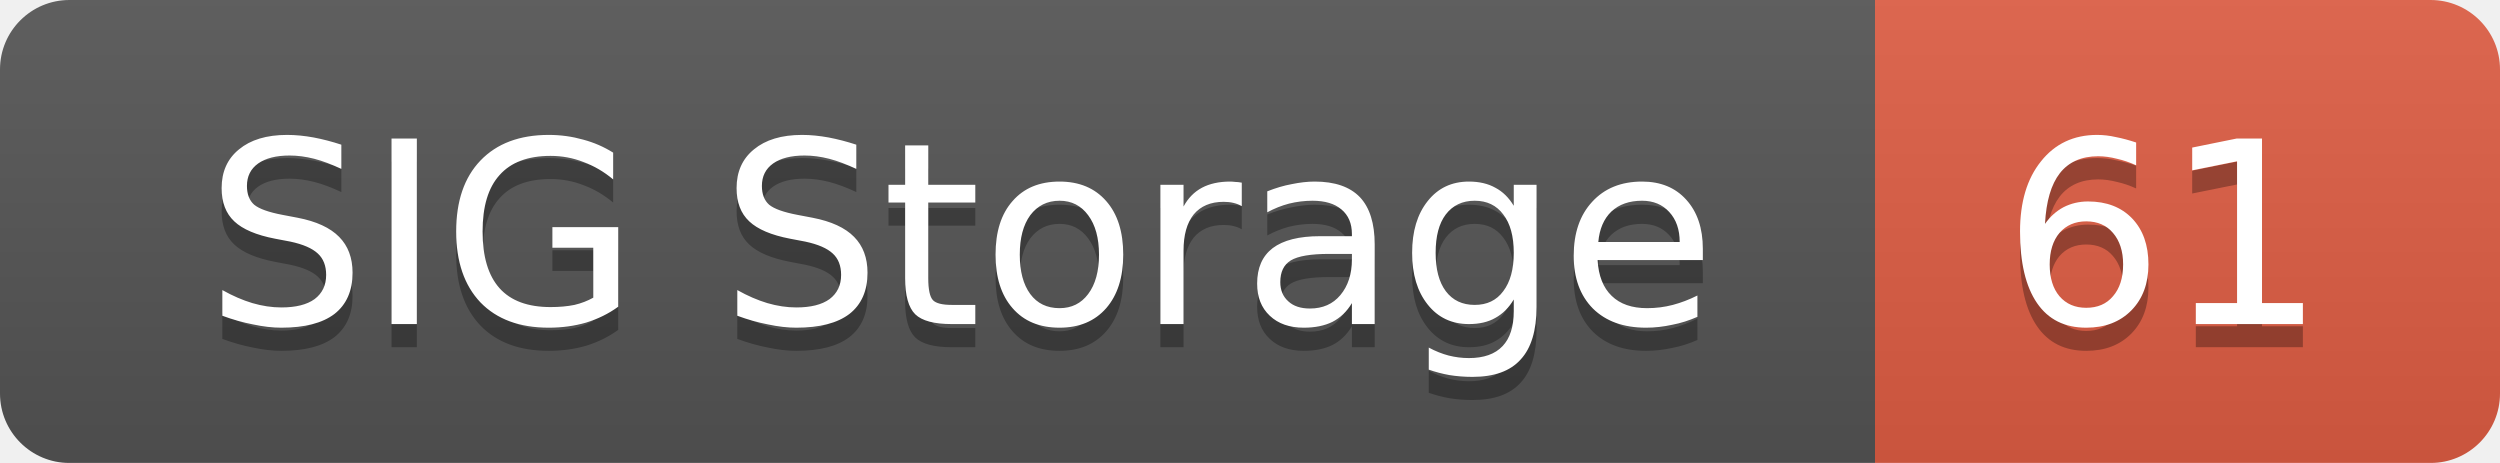
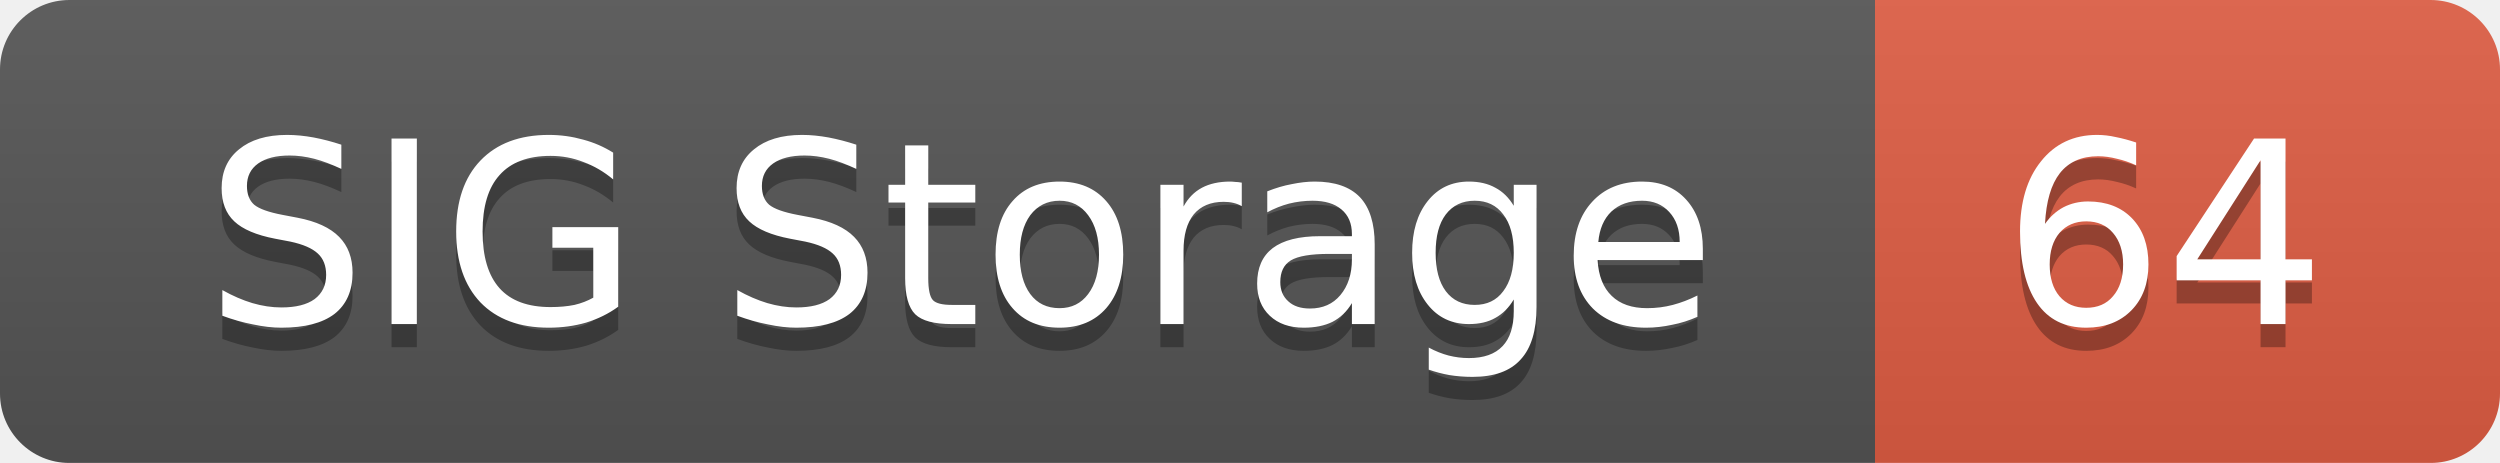
<svg xmlns="http://www.w3.org/2000/svg" width="108" height="20">
  <linearGradient id="smooth" x2="0" y2="100%">
    <stop offset="0" stop-color="#bbb" stop-opacity=".1" />
    <stop offset="1" stop-opacity=".1" />
  </linearGradient>
  <mask id="round">
    <rect width="108" height="20" rx="3" fill="#fff" />
  </mask>
  <g mask="url(#round)">
    <rect width="81" height="20" fill="#555" />
    <rect x="81" width="27" height="20" fill="#e05d44" />
    <rect width="108" height="20" fill="url(#smooth)" />
  </g>
  <g fill="#fff" text-anchor="middle" font-family="DejaVu Sans,Verdana,Geneva,sans-serif" font-size="11">
    <text x="41.5" y="15" fill="#010101" fill-opacity=".3">SIG Storage</text>
    <text x="41.5" y="14">SIG Storage</text>
-     <text x="93.5" y="15" fill="#010101" fill-opacity=".3">61</text>
-     <text x="93.5" y="14">61</text>
+     <text x="93.5" y="15" fill="#010101" fill-opacity=".3">64</text>
+     <text x="93.5" y="14">64</text>
  </g>
</svg>
